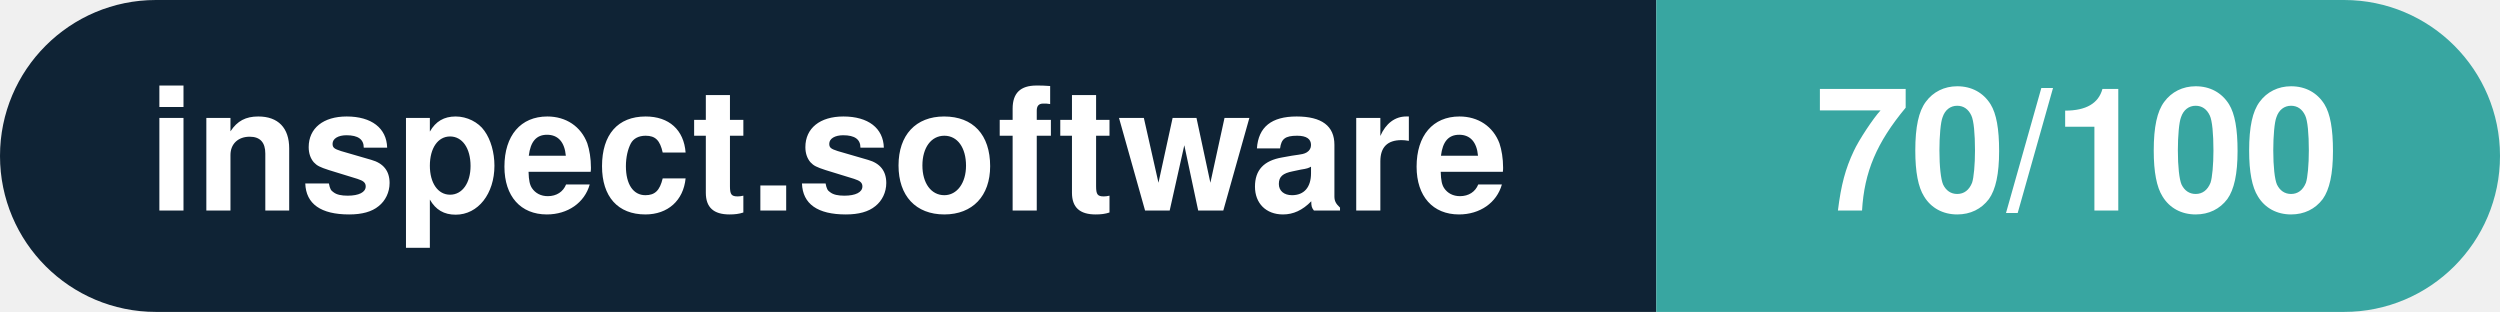
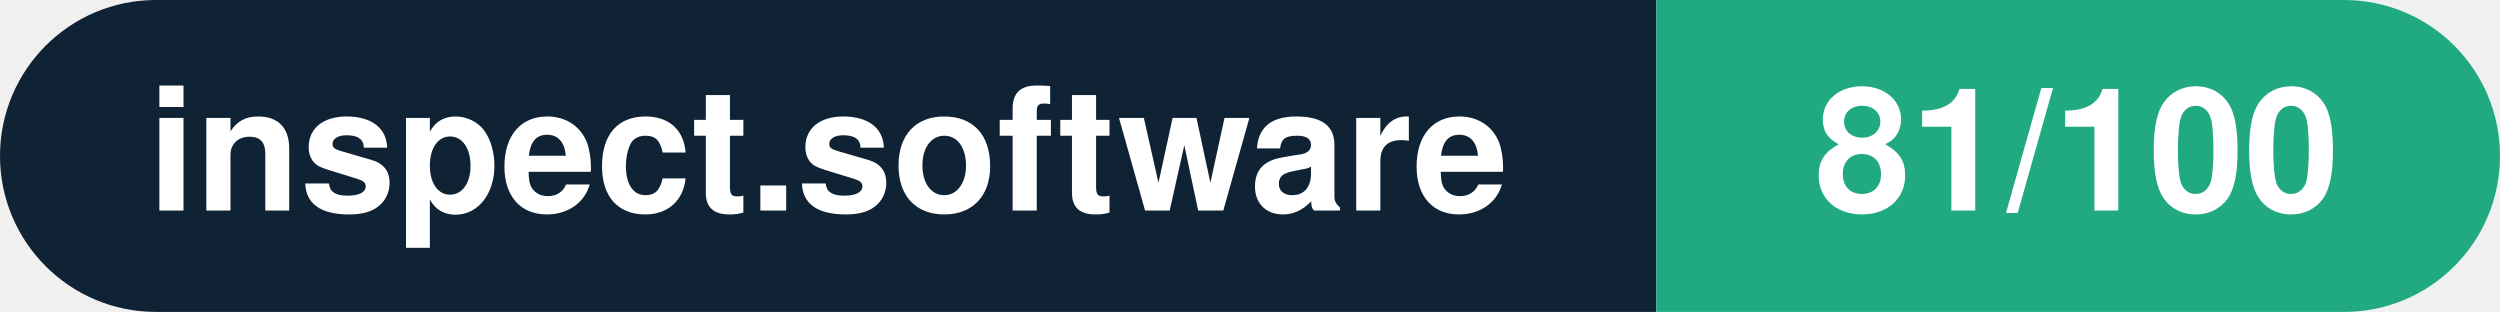
- <svg xmlns="http://www.w3.org/2000/svg" width="160.3" height="20" viewBox="0 0 160.3 20" role="img" aria-label="inspect.software: 70/100">
+ <svg xmlns="http://www.w3.org/2000/svg" width="160.3" height="20" viewBox="0 0 160.3 20" role="img" aria-label="inspect.software: 81/100">
  <clipPath id="rnd">
    <rect width="160.3" height="20" rx="10.0" fill="#fff" />
  </clipPath>
  <g clip-path="url(#rnd)">
    <rect width="106.2" height="20" fill="#0f2335" />
-     <rect x="106.2" width="54.1" height="20" fill="#38a6a1" />
+     <rect x="106.2" width="54.1" height="20" fill="#21aa81" />
  </g>
  <g fill="#fff" text-anchor="middle" font-family="Helvetica Neue,Helvetica,Arial,sans-serif" font-size="11">
    <text x="53.1" y="13.5" font-weight="600">inspect.software</text>
-     <text x="133.2" y="13.5" font-weight="700">70/100</text>
+     <text x="133.2" y="13.5" font-weight="700">81/100</text>
  </g>
</svg>
